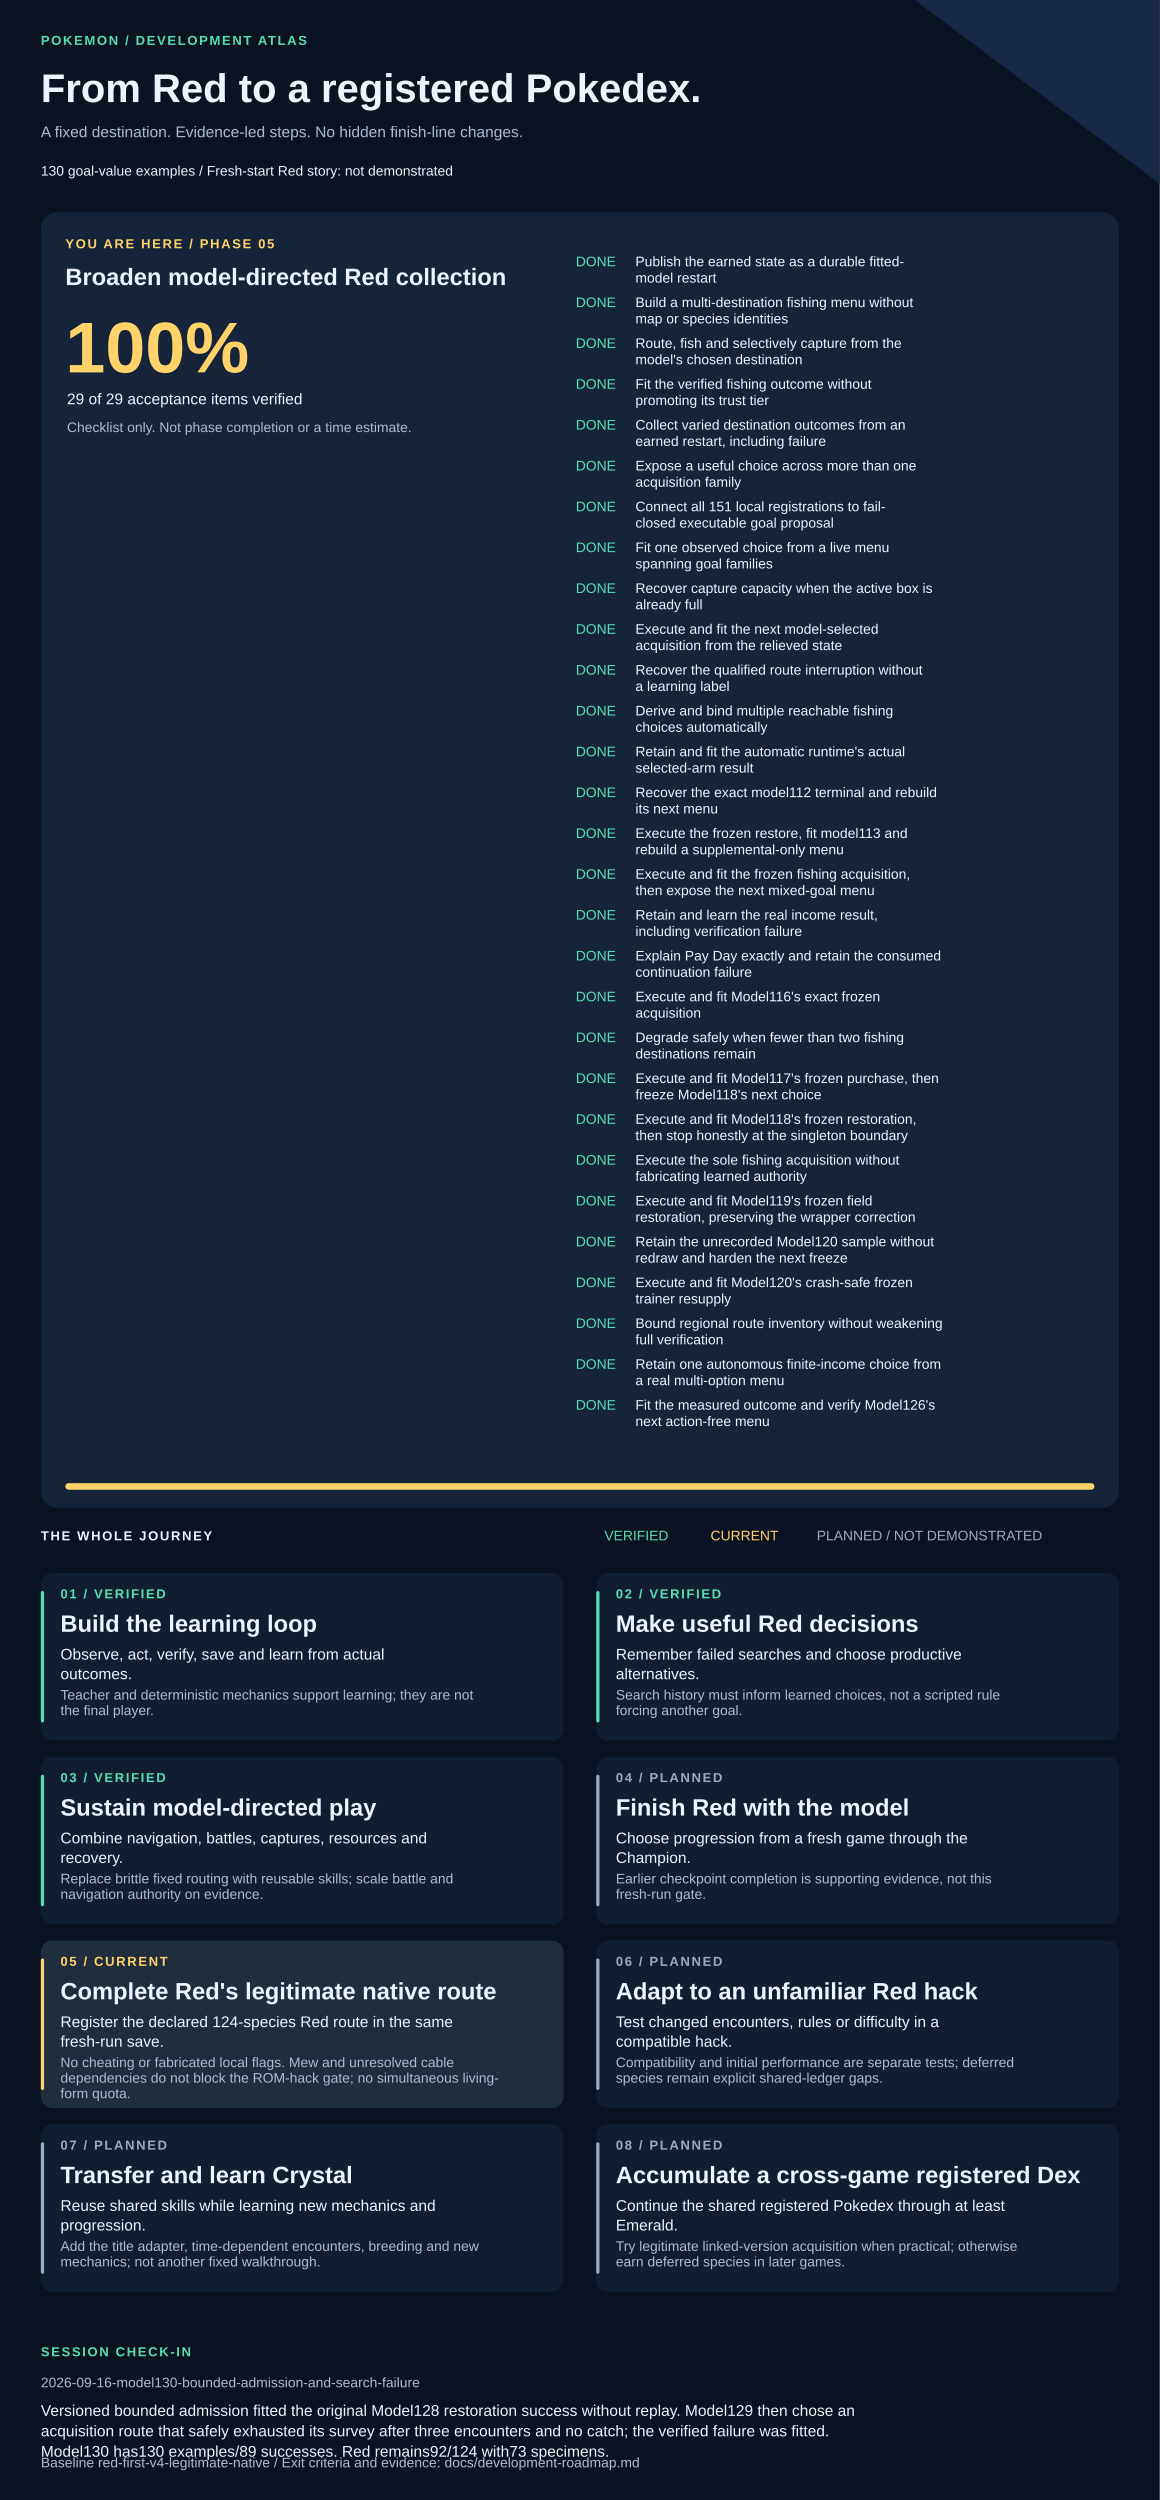
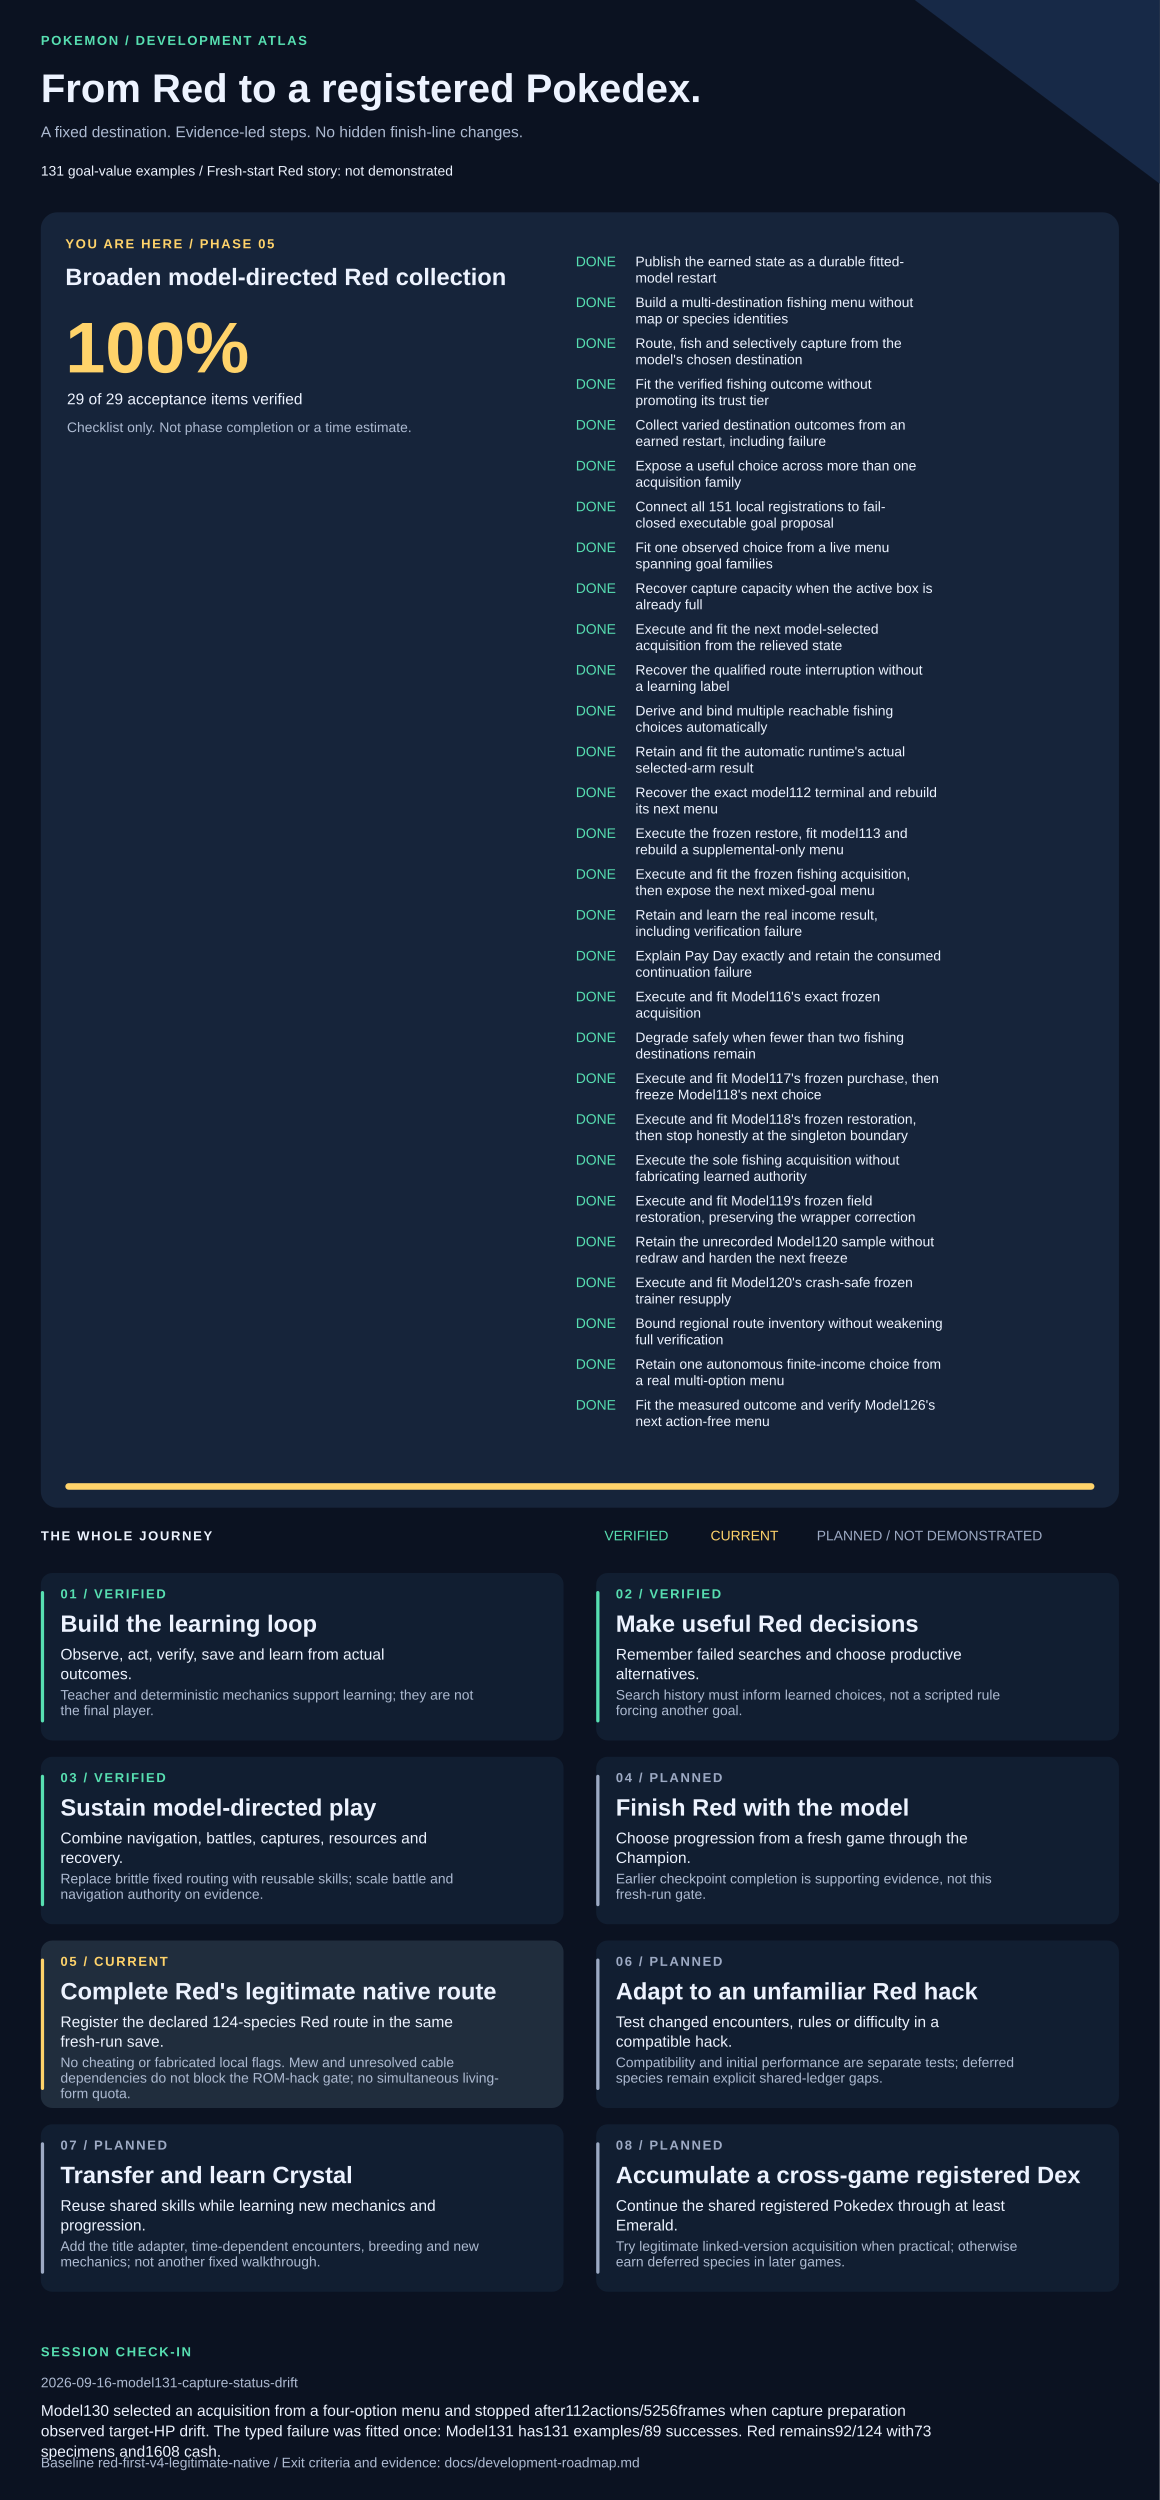
<svg xmlns="http://www.w3.org/2000/svg" width="1420" height="3061" viewBox="0 0 1420 3061" role="img" aria-labelledby="title description">
  <style>text{font-family:Arial,Helvetica,sans-serif;fill:#edf3ff}.muted{fill:#adbad1}.eyebrow{font-size:16px;letter-spacing:2px;font-weight:bold}.heading{font-size:29px;font-weight:bold}.body{font-size:19px}.small{font-size:17px}</style>
  <rect width="1420" height="3061" fill="#0b1221" />
  <path d="M1120 0H1420V225Z" fill="#172947" />
  <text x="50" y="55" class="eyebrow" style="fill:#57dfb1">POKEMON / DEVELOPMENT ATLAS</text>
  <text x="50" y="125" style="font-size:49px;font-weight:bold">From Red to a registered Pokedex.</text>
  <text x="50" y="168" class="body muted">A fixed destination. Evidence-led steps. No hidden finish-line changes.</text>
-   <text x="50" y="215" class="small">130 goal-value examples  /  Fresh-start Red story: not demonstrated</text>
+   <text x="50" y="215" class="small">131 goal-value examples  /  Fresh-start Red story: not demonstrated</text>
  <rect x="50" y="260" width="1320" height="1586" rx="20" fill="#16243a" />
  <text x="80" y="304" class="eyebrow" style="fill:#ffd36a">YOU ARE HERE / PHASE 05</text>
  <text x="80" y="349" class="heading">Broaden model-directed Red collection</text>
  <text x="80" y="456" style="font-size:88px;font-weight:bold;fill:#ffd36a">100%</text>
  <text x="82" y="495" class="body">29 of 29 acceptance items verified</text>
  <text x="82" y="529" class="small muted">Checklist only. Not phase completion or a time estimate.</text>
  <text x="705" y="326" class="small" style="fill:#57dfb1">DONE</text>
  <text x="778" y="326" class="small">Publish the earned state as a durable fitted-</text>
  <text x="778" y="346" class="small">model restart</text>
  <text x="705" y="376" class="small" style="fill:#57dfb1">DONE</text>
  <text x="778" y="376" class="small">Build a multi-destination fishing menu without</text>
  <text x="778" y="396" class="small">map or species identities</text>
  <text x="705" y="426" class="small" style="fill:#57dfb1">DONE</text>
  <text x="778" y="426" class="small">Route, fish and selectively capture from the</text>
  <text x="778" y="446" class="small">model's chosen destination</text>
  <text x="705" y="476" class="small" style="fill:#57dfb1">DONE</text>
  <text x="778" y="476" class="small">Fit the verified fishing outcome without</text>
  <text x="778" y="496" class="small">promoting its trust tier</text>
  <text x="705" y="526" class="small" style="fill:#57dfb1">DONE</text>
  <text x="778" y="526" class="small">Collect varied destination outcomes from an</text>
  <text x="778" y="546" class="small">earned restart, including failure</text>
  <text x="705" y="576" class="small" style="fill:#57dfb1">DONE</text>
  <text x="778" y="576" class="small">Expose a useful choice across more than one</text>
  <text x="778" y="596" class="small">acquisition family</text>
  <text x="705" y="626" class="small" style="fill:#57dfb1">DONE</text>
  <text x="778" y="626" class="small">Connect all 151 local registrations to fail-</text>
  <text x="778" y="646" class="small">closed executable goal proposal</text>
  <text x="705" y="676" class="small" style="fill:#57dfb1">DONE</text>
  <text x="778" y="676" class="small">Fit one observed choice from a live menu</text>
  <text x="778" y="696" class="small">spanning goal families</text>
  <text x="705" y="726" class="small" style="fill:#57dfb1">DONE</text>
  <text x="778" y="726" class="small">Recover capture capacity when the active box is</text>
  <text x="778" y="746" class="small">already full</text>
  <text x="705" y="776" class="small" style="fill:#57dfb1">DONE</text>
  <text x="778" y="776" class="small">Execute and fit the next model-selected</text>
  <text x="778" y="796" class="small">acquisition from the relieved state</text>
  <text x="705" y="826" class="small" style="fill:#57dfb1">DONE</text>
  <text x="778" y="826" class="small">Recover the qualified route interruption without</text>
  <text x="778" y="846" class="small">a learning label</text>
  <text x="705" y="876" class="small" style="fill:#57dfb1">DONE</text>
  <text x="778" y="876" class="small">Derive and bind multiple reachable fishing</text>
  <text x="778" y="896" class="small">choices automatically</text>
  <text x="705" y="926" class="small" style="fill:#57dfb1">DONE</text>
  <text x="778" y="926" class="small">Retain and fit the automatic runtime's actual</text>
  <text x="778" y="946" class="small">selected-arm result</text>
  <text x="705" y="976" class="small" style="fill:#57dfb1">DONE</text>
  <text x="778" y="976" class="small">Recover the exact model112 terminal and rebuild</text>
  <text x="778" y="996" class="small">its next menu</text>
  <text x="705" y="1026" class="small" style="fill:#57dfb1">DONE</text>
  <text x="778" y="1026" class="small">Execute the frozen restore, fit model113 and</text>
  <text x="778" y="1046" class="small">rebuild a supplemental-only menu</text>
  <text x="705" y="1076" class="small" style="fill:#57dfb1">DONE</text>
  <text x="778" y="1076" class="small">Execute and fit the frozen fishing acquisition,</text>
  <text x="778" y="1096" class="small">then expose the next mixed-goal menu</text>
  <text x="705" y="1126" class="small" style="fill:#57dfb1">DONE</text>
  <text x="778" y="1126" class="small">Retain and learn the real income result,</text>
  <text x="778" y="1146" class="small">including verification failure</text>
  <text x="705" y="1176" class="small" style="fill:#57dfb1">DONE</text>
  <text x="778" y="1176" class="small">Explain Pay Day exactly and retain the consumed</text>
  <text x="778" y="1196" class="small">continuation failure</text>
  <text x="705" y="1226" class="small" style="fill:#57dfb1">DONE</text>
  <text x="778" y="1226" class="small">Execute and fit Model116's exact frozen</text>
  <text x="778" y="1246" class="small">acquisition</text>
  <text x="705" y="1276" class="small" style="fill:#57dfb1">DONE</text>
  <text x="778" y="1276" class="small">Degrade safely when fewer than two fishing</text>
  <text x="778" y="1296" class="small">destinations remain</text>
  <text x="705" y="1326" class="small" style="fill:#57dfb1">DONE</text>
  <text x="778" y="1326" class="small">Execute and fit Model117's frozen purchase, then</text>
  <text x="778" y="1346" class="small">freeze Model118's next choice</text>
  <text x="705" y="1376" class="small" style="fill:#57dfb1">DONE</text>
  <text x="778" y="1376" class="small">Execute and fit Model118's frozen restoration,</text>
  <text x="778" y="1396" class="small">then stop honestly at the singleton boundary</text>
  <text x="705" y="1426" class="small" style="fill:#57dfb1">DONE</text>
  <text x="778" y="1426" class="small">Execute the sole fishing acquisition without</text>
  <text x="778" y="1446" class="small">fabricating learned authority</text>
  <text x="705" y="1476" class="small" style="fill:#57dfb1">DONE</text>
  <text x="778" y="1476" class="small">Execute and fit Model119's frozen field</text>
  <text x="778" y="1496" class="small">restoration, preserving the wrapper correction</text>
  <text x="705" y="1526" class="small" style="fill:#57dfb1">DONE</text>
  <text x="778" y="1526" class="small">Retain the unrecorded Model120 sample without</text>
  <text x="778" y="1546" class="small">redraw and harden the next freeze</text>
  <text x="705" y="1576" class="small" style="fill:#57dfb1">DONE</text>
  <text x="778" y="1576" class="small">Execute and fit Model120's crash-safe frozen</text>
  <text x="778" y="1596" class="small">trainer resupply</text>
  <text x="705" y="1626" class="small" style="fill:#57dfb1">DONE</text>
  <text x="778" y="1626" class="small">Bound regional route inventory without weakening</text>
  <text x="778" y="1646" class="small">full verification</text>
  <text x="705" y="1676" class="small" style="fill:#57dfb1">DONE</text>
  <text x="778" y="1676" class="small">Retain one autonomous finite-income choice from</text>
  <text x="778" y="1696" class="small">a real multi-option menu</text>
  <text x="705" y="1726" class="small" style="fill:#57dfb1">DONE</text>
  <text x="778" y="1726" class="small">Fit the measured outcome and verify Model126's</text>
  <text x="778" y="1746" class="small">next action-free menu</text>
  <rect x="80" y="1816" width="1260" height="8" rx="4" fill="#293b55" />
  <rect x="80" y="1816" width="1260" height="8" rx="4" fill="#ffd36a" />
  <text x="50" y="1886" class="eyebrow">THE WHOLE JOURNEY</text>
  <text x="740" y="1886" class="small" style="fill:#57dfb1">VERIFIED</text>
  <text x="870" y="1886" class="small" style="fill:#ffd36a">CURRENT</text>
  <text x="1000" y="1886" class="small" style="fill:#9daac4">PLANNED / NOT DEMONSTRATED</text>
  <rect x="50" y="1926" width="640" height="205" rx="14" fill="#111e31" />
  <rect x="50" y="1948" width="4" height="161" rx="2" fill="#57dfb1" />
  <text x="74" y="1957" class="eyebrow" style="fill:#57dfb1">01 / VERIFIED</text>
  <text x="74" y="1998" class="heading">Build the learning loop</text>
  <text x="74" y="2032" class="body">Observe, act, verify, save and learn from actual</text>
  <text x="74" y="2056" class="body">outcomes.</text>
  <text x="74" y="2081" class="small muted">Teacher and deterministic mechanics support learning; they are not</text>
  <text x="74" y="2100" class="small muted">the final player.</text>
  <rect x="730" y="1926" width="640" height="205" rx="14" fill="#111e31" />
  <rect x="730" y="1948" width="4" height="161" rx="2" fill="#57dfb1" />
  <text x="754" y="1957" class="eyebrow" style="fill:#57dfb1">02 / VERIFIED</text>
  <text x="754" y="1998" class="heading">Make useful Red decisions</text>
  <text x="754" y="2032" class="body">Remember failed searches and choose productive</text>
  <text x="754" y="2056" class="body">alternatives.</text>
  <text x="754" y="2081" class="small muted">Search history must inform learned choices, not a scripted rule</text>
  <text x="754" y="2100" class="small muted">forcing another goal.</text>
  <rect x="50" y="2151" width="640" height="205" rx="14" fill="#111e31" />
  <rect x="50" y="2173" width="4" height="161" rx="2" fill="#57dfb1" />
  <text x="74" y="2182" class="eyebrow" style="fill:#57dfb1">03 / VERIFIED</text>
  <text x="74" y="2223" class="heading">Sustain model-directed play</text>
  <text x="74" y="2257" class="body">Combine navigation, battles, captures, resources and</text>
  <text x="74" y="2281" class="body">recovery.</text>
  <text x="74" y="2306" class="small muted">Replace brittle fixed routing with reusable skills; scale battle and</text>
  <text x="74" y="2325" class="small muted">navigation authority on evidence.</text>
  <rect x="730" y="2151" width="640" height="205" rx="14" fill="#111e31" />
  <rect x="730" y="2173" width="4" height="161" rx="2" fill="#9daac4" />
  <text x="754" y="2182" class="eyebrow" style="fill:#9daac4">04 / PLANNED</text>
  <text x="754" y="2223" class="heading">Finish Red with the model</text>
  <text x="754" y="2257" class="body">Choose progression from a fresh game through the</text>
  <text x="754" y="2281" class="body">Champion.</text>
  <text x="754" y="2306" class="small muted">Earlier checkpoint completion is supporting evidence, not this</text>
  <text x="754" y="2325" class="small muted">fresh-run gate.</text>
  <rect x="50" y="2376" width="640" height="205" rx="14" fill="#202d3d" />
  <rect x="50" y="2398" width="4" height="161" rx="2" fill="#ffd36a" />
  <text x="74" y="2407" class="eyebrow" style="fill:#ffd36a">05 / CURRENT</text>
  <text x="74" y="2448" class="heading">Complete Red's legitimate native route</text>
  <text x="74" y="2482" class="body">Register the declared 124-species Red route in the same</text>
  <text x="74" y="2506" class="body">fresh-run save.</text>
  <text x="74" y="2531" class="small muted">No cheating or fabricated local flags. Mew and unresolved cable</text>
  <text x="74" y="2550" class="small muted">dependencies do not block the ROM-hack gate; no simultaneous living-</text>
  <text x="74" y="2569" class="small muted">form quota.</text>
  <rect x="730" y="2376" width="640" height="205" rx="14" fill="#111e31" />
  <rect x="730" y="2398" width="4" height="161" rx="2" fill="#9daac4" />
  <text x="754" y="2407" class="eyebrow" style="fill:#9daac4">06 / PLANNED</text>
  <text x="754" y="2448" class="heading">Adapt to an unfamiliar Red hack</text>
  <text x="754" y="2482" class="body">Test changed encounters, rules or difficulty in a</text>
  <text x="754" y="2506" class="body">compatible hack.</text>
  <text x="754" y="2531" class="small muted">Compatibility and initial performance are separate tests; deferred</text>
  <text x="754" y="2550" class="small muted">species remain explicit shared-ledger gaps.</text>
  <rect x="50" y="2601" width="640" height="205" rx="14" fill="#111e31" />
  <rect x="50" y="2623" width="4" height="161" rx="2" fill="#9daac4" />
  <text x="74" y="2632" class="eyebrow" style="fill:#9daac4">07 / PLANNED</text>
  <text x="74" y="2673" class="heading">Transfer and learn Crystal</text>
  <text x="74" y="2707" class="body">Reuse shared skills while learning new mechanics and</text>
  <text x="74" y="2731" class="body">progression.</text>
  <text x="74" y="2756" class="small muted">Add the title adapter, time-dependent encounters, breeding and new</text>
  <text x="74" y="2775" class="small muted">mechanics; not another fixed walkthrough.</text>
  <rect x="730" y="2601" width="640" height="205" rx="14" fill="#111e31" />
  <rect x="730" y="2623" width="4" height="161" rx="2" fill="#9daac4" />
  <text x="754" y="2632" class="eyebrow" style="fill:#9daac4">08 / PLANNED</text>
  <text x="754" y="2673" class="heading">Accumulate a cross-game registered Dex</text>
  <text x="754" y="2707" class="body">Continue the shared registered Pokedex through at least</text>
  <text x="754" y="2731" class="body">Emerald.</text>
  <text x="754" y="2756" class="small muted">Try legitimate linked-version acquisition when practical; otherwise</text>
  <text x="754" y="2775" class="small muted">earn deferred species in later games.</text>
  <text x="50" y="2885" class="eyebrow" style="fill:#57dfb1">SESSION CHECK-IN</text>
-   <text x="50" y="2923" class="small muted">2026-09-16-model130-bounded-admission-and-search-failure</text>
-   <text x="50" y="2958" class="body">Versioned bounded admission fitted the original Model128 restoration success without replay. Model129 then chose an</text>
-   <text x="50" y="2983" class="body">acquisition route that safely exhausted its survey after three encounters and no catch; the verified failure was fitted.</text>
-   <text x="50" y="3008" class="body">Model130 has130 examples/89 successes. Red remains92/124 with73 specimens.</text>
+   <text x="50" y="2923" class="small muted">2026-09-16-model131-capture-status-drift</text>
+   <text x="50" y="2958" class="body">Model130 selected an acquisition from a four-option menu and stopped after112actions/5256frames when capture preparation</text>
+   <text x="50" y="2983" class="body">observed target-HP drift. The typed failure was fitted once: Model131 has131 examples/89 successes. Red remains92/124 with73</text>
+   <text x="50" y="3008" class="body">specimens and1608 cash.</text>
  <text x="50" y="3021" class="small muted">Baseline red-first-v4-legitimate-native / Exit criteria and evidence: docs/development-roadmap.md</text>
</svg>
